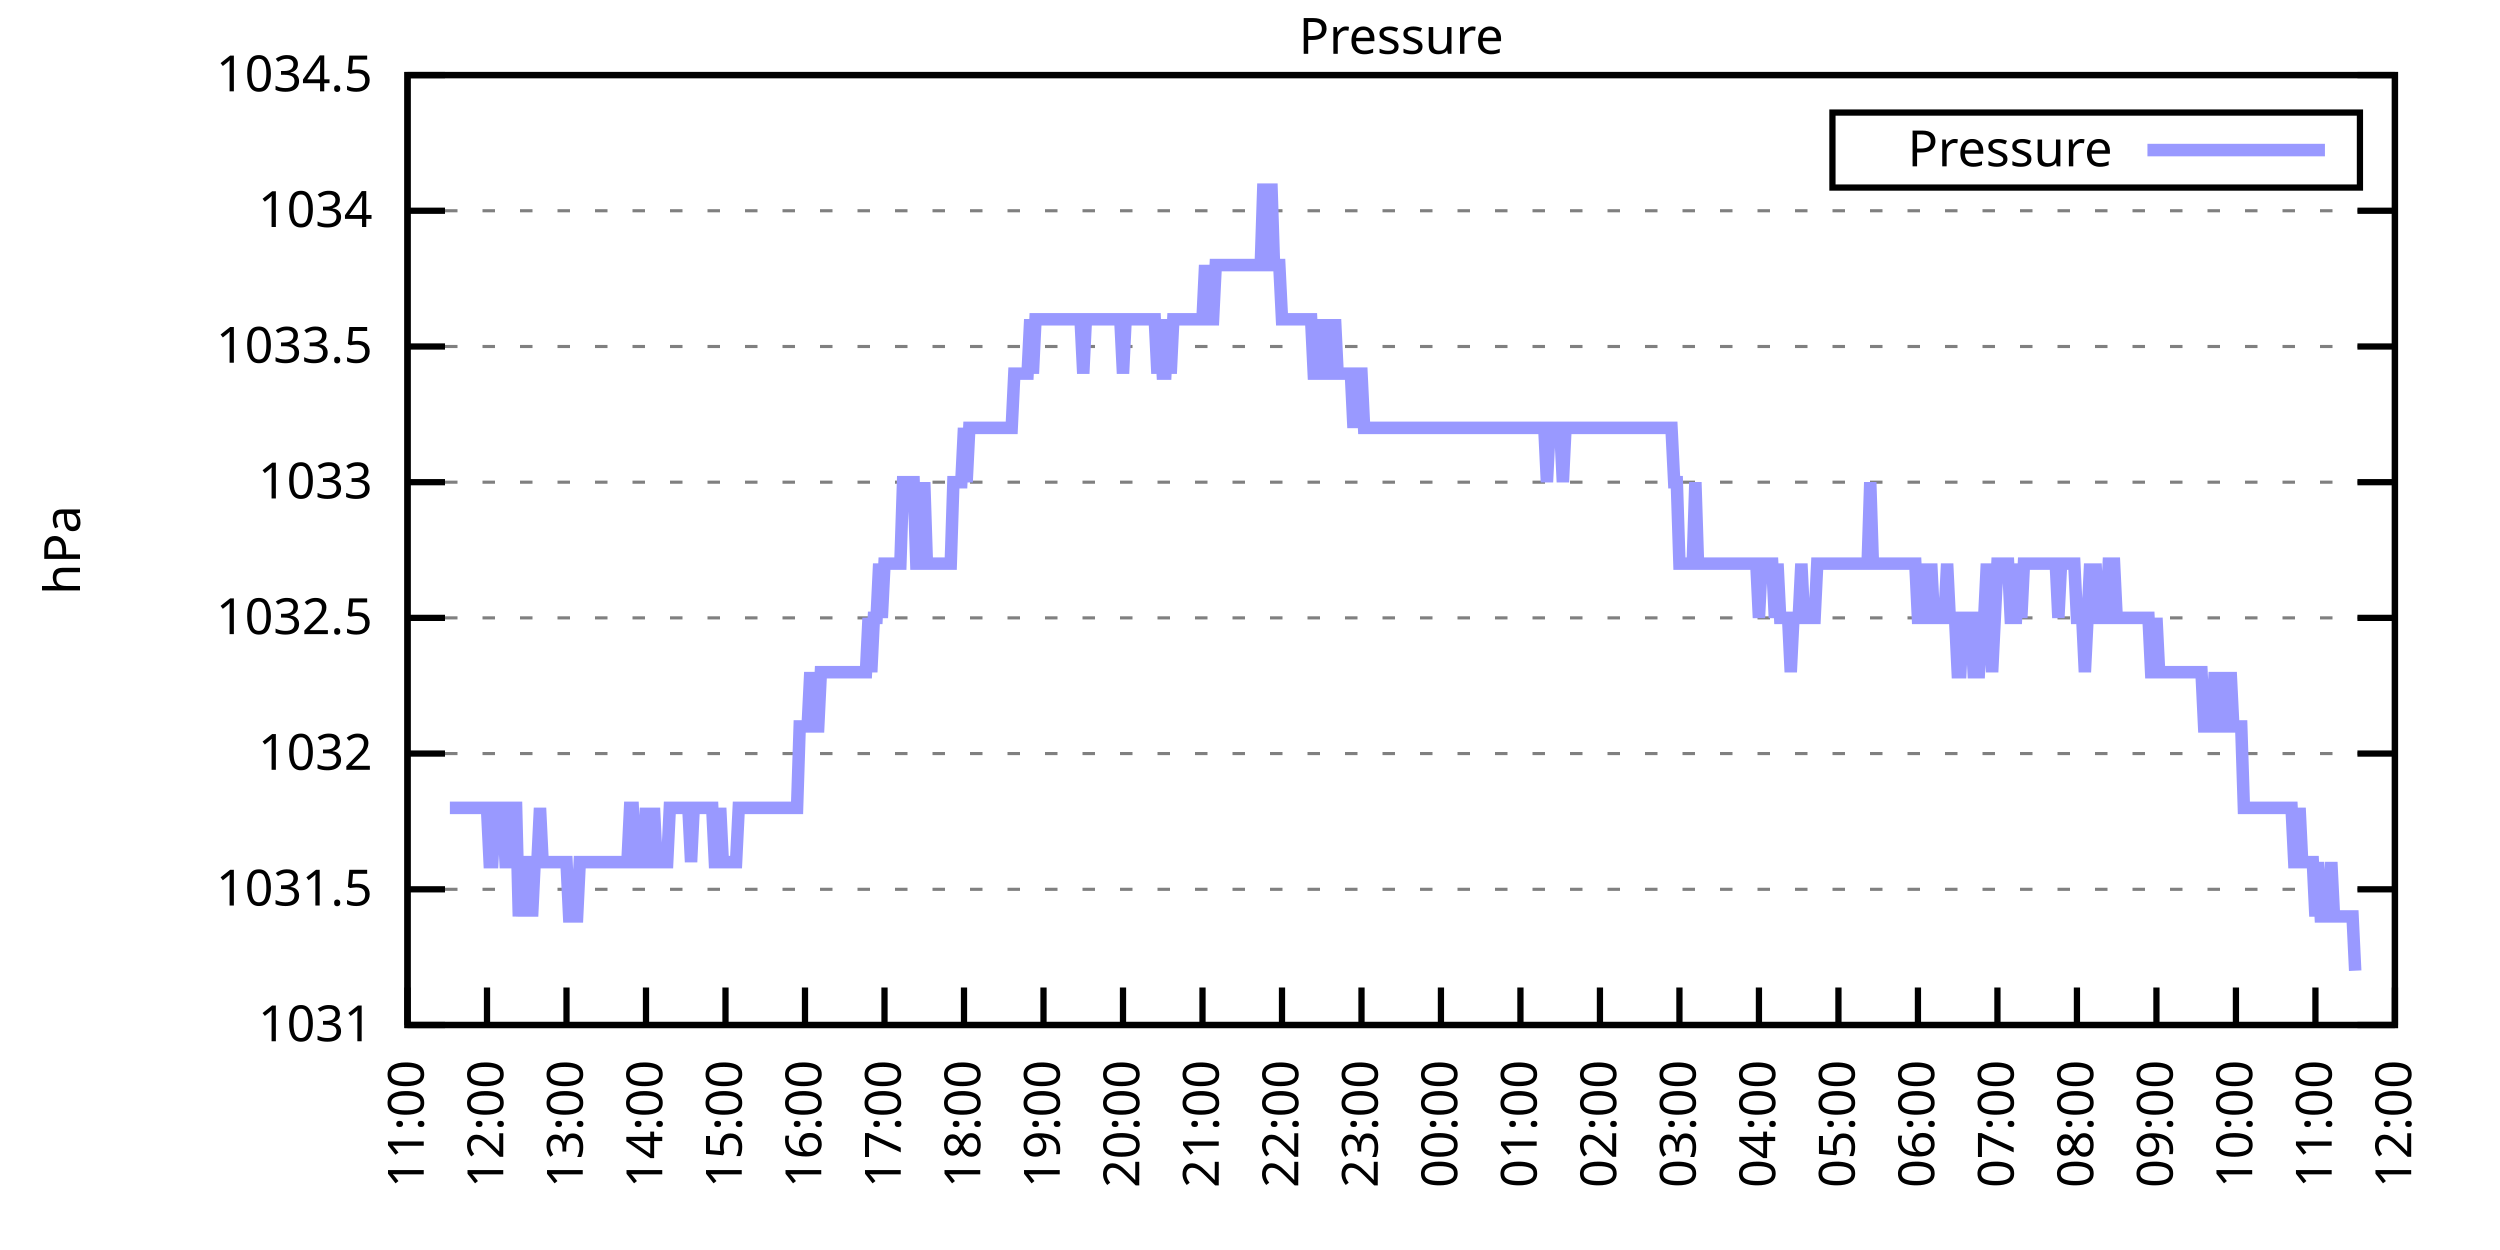
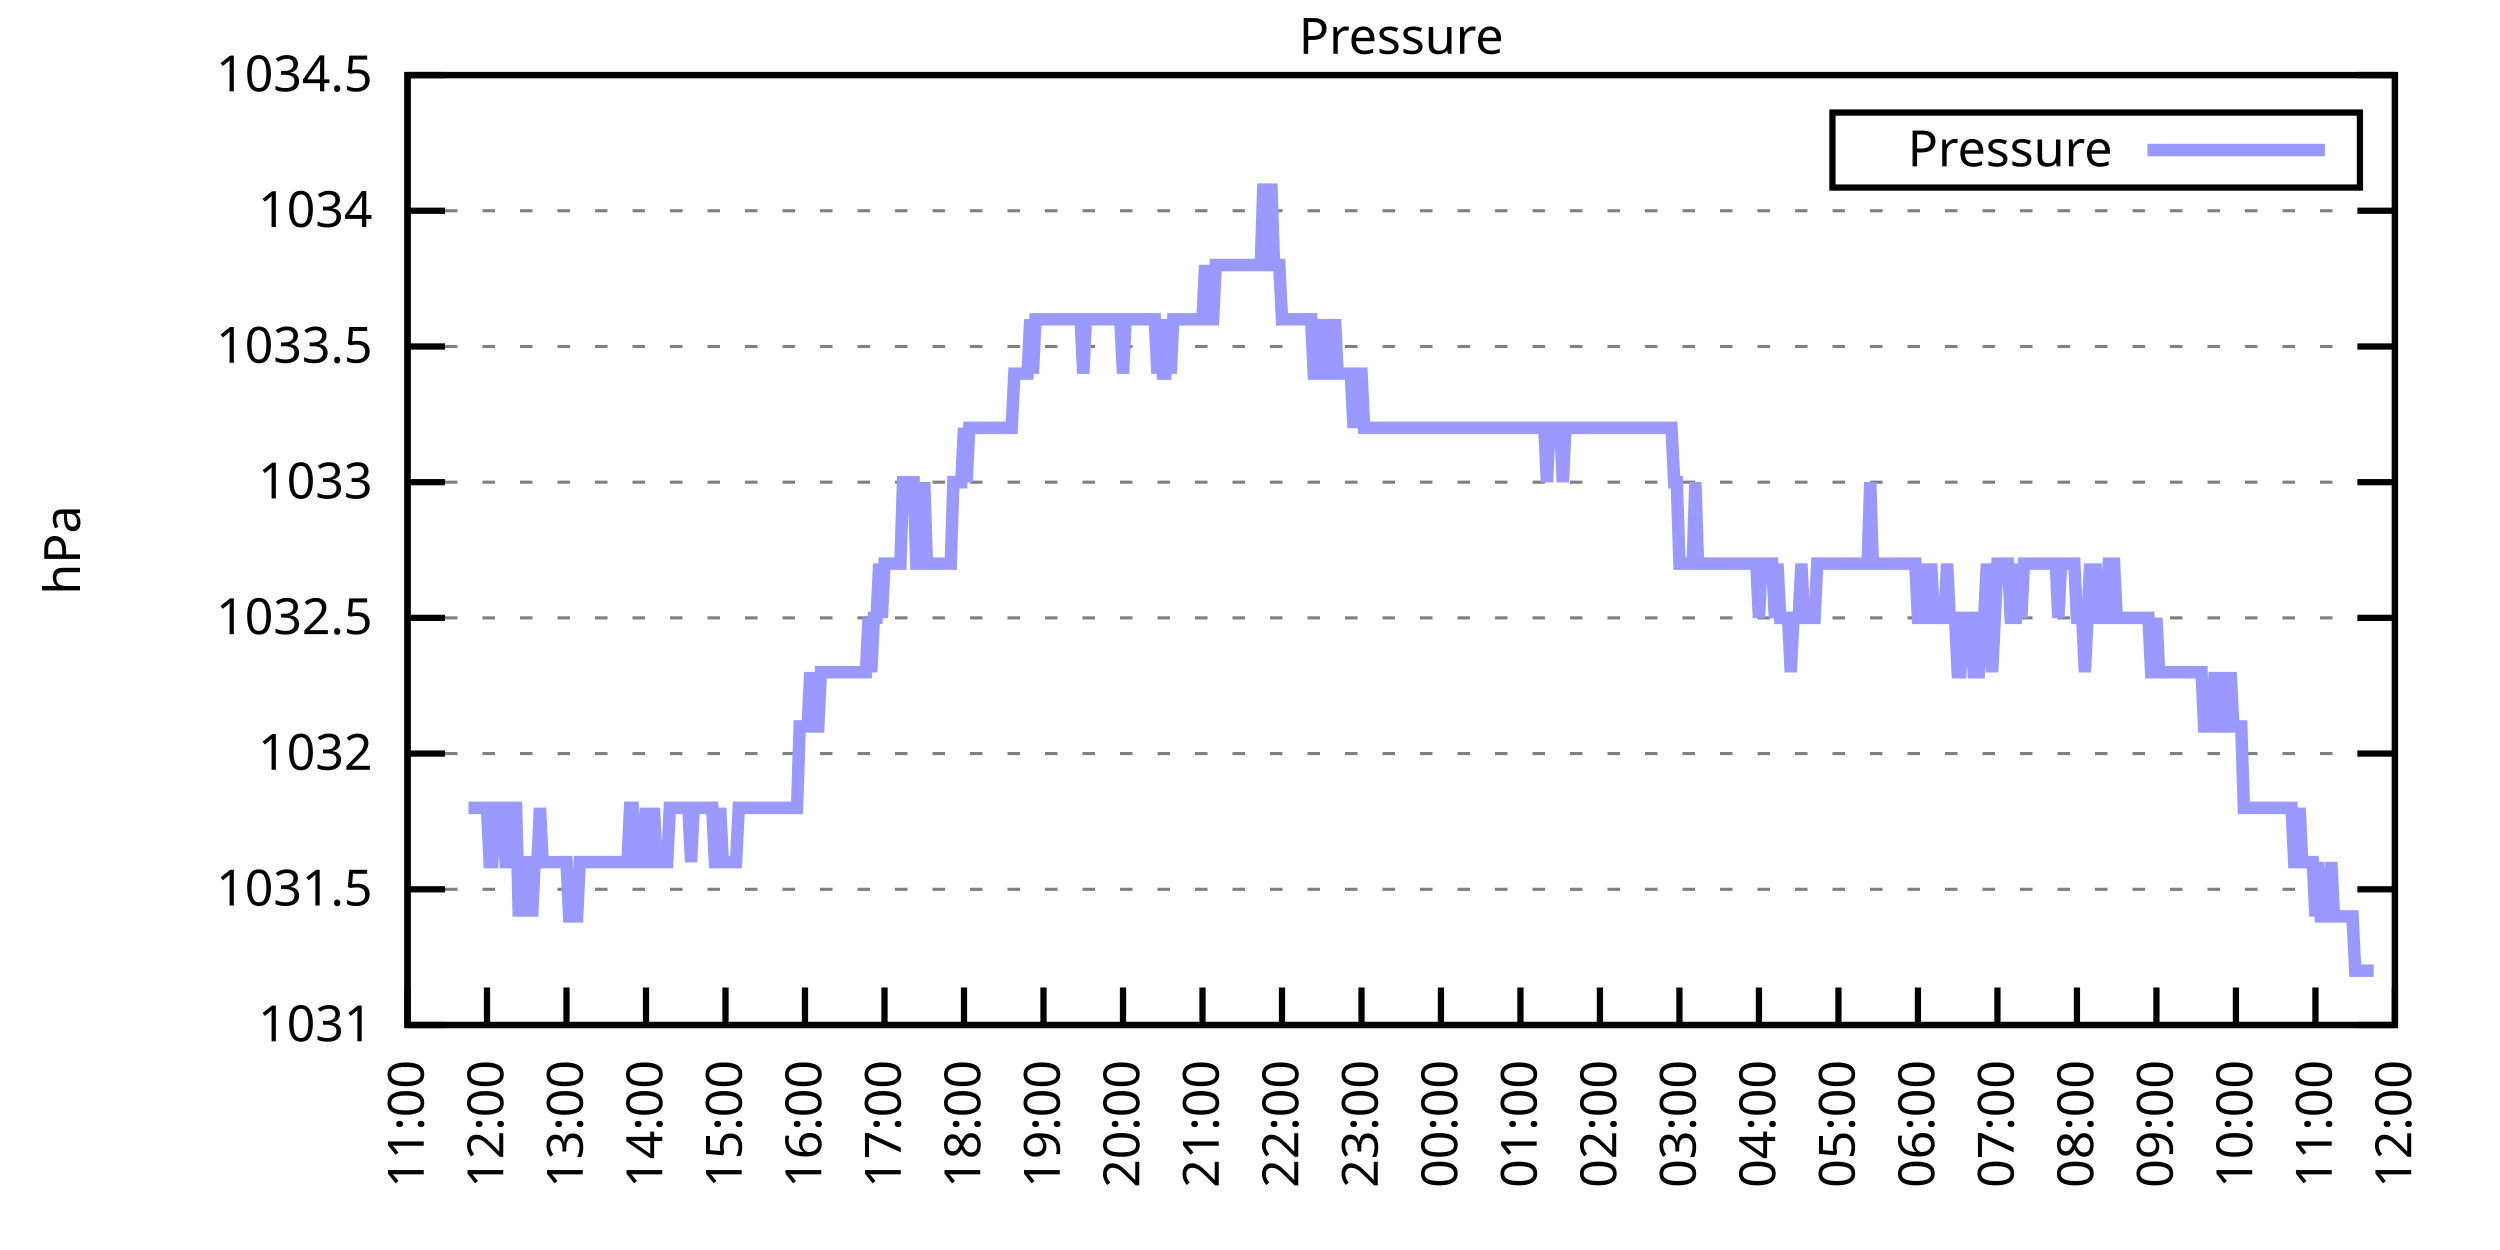
<svg xmlns="http://www.w3.org/2000/svg" xmlns:xlink="http://www.w3.org/1999/xlink" width="400" height="200" viewBox="0 0 400 200">
  <g id="gnuplot_canvas">
    <rect x="0" y="0" width="400" height="200" fill="none" />
    <defs>
      <circle id="gpDot" r="0.5" stroke-width="0.5" stroke="currentColor" />
      <path id="gpPt0" stroke-width="0.333" stroke="currentColor" d="M-1,0 h2 M0,-1 v2" />
      <path id="gpPt1" stroke-width="0.333" stroke="currentColor" d="M-1,-1 L1,1 M1,-1 L-1,1" />
      <path id="gpPt2" stroke-width="0.333" stroke="currentColor" d="M-1,0 L1,0 M0,-1 L0,1 M-1,-1 L1,1 M-1,1 L1,-1" />
      <rect id="gpPt3" stroke-width="0.333" stroke="currentColor" x="-1" y="-1" width="2" height="2" />
      <rect id="gpPt4" stroke-width="0.333" stroke="currentColor" fill="currentColor" x="-1" y="-1" width="2" height="2" />
      <circle id="gpPt5" stroke-width="0.333" stroke="currentColor" cx="0" cy="0" r="1" />
      <use xlink:href="#gpPt5" id="gpPt6" fill="currentColor" stroke="none" />
      <path id="gpPt7" stroke-width="0.333" stroke="currentColor" d="M0,-1.33 L-1.33,0.67 L1.33,0.67 z" />
      <use xlink:href="#gpPt7" id="gpPt8" fill="currentColor" stroke="none" />
      <use xlink:href="#gpPt7" id="gpPt9" stroke="currentColor" transform="rotate(180)" />
      <use xlink:href="#gpPt9" id="gpPt10" fill="currentColor" stroke="none" />
      <use xlink:href="#gpPt3" id="gpPt11" stroke="currentColor" transform="rotate(45)" />
      <use xlink:href="#gpPt11" id="gpPt12" fill="currentColor" stroke="none" />
      <path id="gpPt13" stroke-width="0.333" stroke="currentColor" d="M0,1.330 L1.265,0.411 L0.782,-1.067 L-0.782,-1.076 L-1.265,0.411 z" />
      <use xlink:href="#gpPt13" id="gpPt14" fill="currentColor" stroke="none" />
      <filter id="textbox" filterUnits="objectBoundingBox" x="0" y="0" height="1" width="1">
        <feFlood flood-color="white" flood-opacity="1" result="bgnd" />
        <feComposite in="SourceGraphic" in2="bgnd" operator="atop" />
      </filter>
      <filter id="greybox" filterUnits="objectBoundingBox" x="0" y="0" height="1" width="1">
        <feFlood flood-color="lightgrey" flood-opacity="1" result="grey" />
        <feComposite in="SourceGraphic" in2="grey" operator="atop" />
      </filter>
    </defs>
    <g fill="none" color="white" stroke="currentColor" stroke-width="1.00" stroke-linecap="butt" stroke-linejoin="miter">
</g>
    <g fill="none" color="black" stroke="currentColor" stroke-width="1.00" stroke-linecap="butt" stroke-linejoin="miter">
      <g stroke="none" shape-rendering="crispEdges">
        <polygon fill="rgb(255, 255, 255)" points="65.20,164.00 383.18,164.00 383.18,12.02 65.20,12.02 " />
      </g>
    </g>
    <g fill="none" color="black" stroke="currentColor" stroke-width="1.00" stroke-linecap="butt" stroke-linejoin="miter">
</g>
    <g fill="none" color="black" stroke="black" stroke-width="0.50" stroke-linecap="butt" stroke-linejoin="miter">
</g>
    <g fill="none" color="gray" stroke="currentColor" stroke-width="0.50" stroke-linecap="butt" stroke-linejoin="miter">
      <path stroke="gray" stroke-dasharray="2,4" class="gridline" d="M65.20,164.00 L383.19,164.00  " />
    </g>
    <g fill="none" color="gray" stroke="gray" stroke-width="1.00" stroke-linecap="butt" stroke-linejoin="miter">
</g>
    <g fill="none" color="black" stroke="currentColor" stroke-width="1.00" stroke-linecap="butt" stroke-linejoin="miter">
      <path stroke="black" d="M65.20,164.00 L71.20,164.00 M383.19,164.00 L377.19,164.00  " />
      <g transform="translate(59.60,166.60)" stroke="none" fill="black" font-family="Sans" font-size="8.00" text-anchor="end">
        <text>
          <tspan font-family="Sans"> 1031</tspan>
        </text>
      </g>
    </g>
    <g fill="none" color="black" stroke="currentColor" stroke-width="1.00" stroke-linecap="butt" stroke-linejoin="miter">
</g>
    <g fill="none" color="black" stroke="black" stroke-width="0.50" stroke-linecap="butt" stroke-linejoin="miter">
</g>
    <g fill="none" color="gray" stroke="currentColor" stroke-width="0.50" stroke-linecap="butt" stroke-linejoin="miter">
      <path stroke="gray" stroke-dasharray="2,4" class="gridline" d="M65.20,142.29 L383.19,142.29  " />
    </g>
    <g fill="none" color="gray" stroke="gray" stroke-width="1.00" stroke-linecap="butt" stroke-linejoin="miter">
</g>
    <g fill="none" color="black" stroke="currentColor" stroke-width="1.00" stroke-linecap="butt" stroke-linejoin="miter">
      <path stroke="black" d="M65.20,142.29 L71.20,142.29 M383.19,142.29 L377.19,142.29  " />
      <g transform="translate(59.60,144.89)" stroke="none" fill="black" font-family="Sans" font-size="8.00" text-anchor="end">
        <text>
          <tspan font-family="Sans"> 1031.5</tspan>
        </text>
      </g>
    </g>
    <g fill="none" color="black" stroke="currentColor" stroke-width="1.00" stroke-linecap="butt" stroke-linejoin="miter">
</g>
    <g fill="none" color="black" stroke="black" stroke-width="0.50" stroke-linecap="butt" stroke-linejoin="miter">
</g>
    <g fill="none" color="gray" stroke="currentColor" stroke-width="0.50" stroke-linecap="butt" stroke-linejoin="miter">
      <path stroke="gray" stroke-dasharray="2,4" class="gridline" d="M65.20,120.57 L383.19,120.57  " />
    </g>
    <g fill="none" color="gray" stroke="gray" stroke-width="1.00" stroke-linecap="butt" stroke-linejoin="miter">
</g>
    <g fill="none" color="black" stroke="currentColor" stroke-width="1.00" stroke-linecap="butt" stroke-linejoin="miter">
      <path stroke="black" d="M65.20,120.57 L71.20,120.57 M383.19,120.57 L377.19,120.57  " />
      <g transform="translate(59.60,123.17)" stroke="none" fill="black" font-family="Sans" font-size="8.00" text-anchor="end">
        <text>
          <tspan font-family="Sans"> 1032</tspan>
        </text>
      </g>
    </g>
    <g fill="none" color="black" stroke="currentColor" stroke-width="1.00" stroke-linecap="butt" stroke-linejoin="miter">
</g>
    <g fill="none" color="black" stroke="black" stroke-width="0.50" stroke-linecap="butt" stroke-linejoin="miter">
</g>
    <g fill="none" color="gray" stroke="currentColor" stroke-width="0.50" stroke-linecap="butt" stroke-linejoin="miter">
      <path stroke="gray" stroke-dasharray="2,4" class="gridline" d="M65.20,98.86 L383.19,98.86  " />
    </g>
    <g fill="none" color="gray" stroke="gray" stroke-width="1.00" stroke-linecap="butt" stroke-linejoin="miter">
</g>
    <g fill="none" color="black" stroke="currentColor" stroke-width="1.00" stroke-linecap="butt" stroke-linejoin="miter">
      <path stroke="black" d="M65.20,98.86 L71.20,98.86 M383.19,98.86 L377.19,98.86  " />
      <g transform="translate(59.60,101.46)" stroke="none" fill="black" font-family="Sans" font-size="8.00" text-anchor="end">
        <text>
          <tspan font-family="Sans"> 1032.5</tspan>
        </text>
      </g>
    </g>
    <g fill="none" color="black" stroke="currentColor" stroke-width="1.00" stroke-linecap="butt" stroke-linejoin="miter">
</g>
    <g fill="none" color="black" stroke="black" stroke-width="0.50" stroke-linecap="butt" stroke-linejoin="miter">
</g>
    <g fill="none" color="gray" stroke="currentColor" stroke-width="0.50" stroke-linecap="butt" stroke-linejoin="miter">
      <path stroke="gray" stroke-dasharray="2,4" class="gridline" d="M65.20,77.15 L383.19,77.15  " />
    </g>
    <g fill="none" color="gray" stroke="gray" stroke-width="1.00" stroke-linecap="butt" stroke-linejoin="miter">
</g>
    <g fill="none" color="black" stroke="currentColor" stroke-width="1.00" stroke-linecap="butt" stroke-linejoin="miter">
      <path stroke="black" d="M65.20,77.15 L71.20,77.15 M383.19,77.15 L377.19,77.15  " />
      <g transform="translate(59.60,79.75)" stroke="none" fill="black" font-family="Sans" font-size="8.00" text-anchor="end">
        <text>
          <tspan font-family="Sans"> 1033</tspan>
        </text>
      </g>
    </g>
    <g fill="none" color="black" stroke="currentColor" stroke-width="1.00" stroke-linecap="butt" stroke-linejoin="miter">
</g>
    <g fill="none" color="black" stroke="black" stroke-width="0.50" stroke-linecap="butt" stroke-linejoin="miter">
</g>
    <g fill="none" color="gray" stroke="currentColor" stroke-width="0.50" stroke-linecap="butt" stroke-linejoin="miter">
      <path stroke="gray" stroke-dasharray="2,4" class="gridline" d="M65.20,55.44 L383.19,55.44  " />
    </g>
    <g fill="none" color="gray" stroke="gray" stroke-width="1.00" stroke-linecap="butt" stroke-linejoin="miter">
</g>
    <g fill="none" color="black" stroke="currentColor" stroke-width="1.00" stroke-linecap="butt" stroke-linejoin="miter">
      <path stroke="black" d="M65.20,55.44 L71.20,55.44 M383.19,55.44 L377.19,55.44  " />
      <g transform="translate(59.60,58.04)" stroke="none" fill="black" font-family="Sans" font-size="8.00" text-anchor="end">
        <text>
          <tspan font-family="Sans"> 1033.5</tspan>
        </text>
      </g>
    </g>
    <g fill="none" color="black" stroke="currentColor" stroke-width="1.00" stroke-linecap="butt" stroke-linejoin="miter">
</g>
    <g fill="none" color="black" stroke="black" stroke-width="0.50" stroke-linecap="butt" stroke-linejoin="miter">
</g>
    <g fill="none" color="gray" stroke="currentColor" stroke-width="0.50" stroke-linecap="butt" stroke-linejoin="miter">
      <path stroke="gray" stroke-dasharray="2,4" class="gridline" d="M65.20,33.72 L383.19,33.72  " />
    </g>
    <g fill="none" color="gray" stroke="gray" stroke-width="1.00" stroke-linecap="butt" stroke-linejoin="miter">
</g>
    <g fill="none" color="black" stroke="currentColor" stroke-width="1.00" stroke-linecap="butt" stroke-linejoin="miter">
      <path stroke="black" d="M65.20,33.72 L71.20,33.72 M383.19,33.72 L377.19,33.72  " />
      <g transform="translate(59.60,36.32)" stroke="none" fill="black" font-family="Sans" font-size="8.00" text-anchor="end">
        <text>
          <tspan font-family="Sans"> 1034</tspan>
        </text>
      </g>
    </g>
    <g fill="none" color="black" stroke="currentColor" stroke-width="1.00" stroke-linecap="butt" stroke-linejoin="miter">
</g>
    <g fill="none" color="black" stroke="black" stroke-width="0.50" stroke-linecap="butt" stroke-linejoin="miter">
</g>
    <g fill="none" color="gray" stroke="currentColor" stroke-width="0.50" stroke-linecap="butt" stroke-linejoin="miter">
      <path stroke="gray" stroke-dasharray="2,4" class="gridline" d="M65.20,12.01 L383.19,12.01  " />
    </g>
    <g fill="none" color="gray" stroke="gray" stroke-width="1.00" stroke-linecap="butt" stroke-linejoin="miter">
</g>
    <g fill="none" color="black" stroke="currentColor" stroke-width="1.00" stroke-linecap="butt" stroke-linejoin="miter">
      <path stroke="black" d="M65.20,12.01 L71.20,12.01 M383.19,12.01 L377.19,12.01  " />
      <g transform="translate(59.60,14.61)" stroke="none" fill="black" font-family="Sans" font-size="8.00" text-anchor="end">
        <text>
          <tspan font-family="Sans"> 1034.5</tspan>
        </text>
      </g>
    </g>
    <g fill="none" color="black" stroke="currentColor" stroke-width="1.00" stroke-linecap="butt" stroke-linejoin="miter">
      <path stroke="black" d="M65.20,164.00 L65.20,158.00  " />
      <g transform="translate(67.80,169.60) rotate(270.00)" stroke="none" fill="black" font-family="Sans" font-size="8.00" text-anchor="end">
        <text>
          <tspan font-family="Sans">11:00</tspan>
        </text>
      </g>
    </g>
    <g fill="none" color="black" stroke="currentColor" stroke-width="1.00" stroke-linecap="butt" stroke-linejoin="miter">
      <path stroke="black" d="M77.92,164.00 L77.92,158.00  " />
      <g transform="translate(80.52,169.60) rotate(270.00)" stroke="none" fill="black" font-family="Sans" font-size="8.00" text-anchor="end">
        <text>
          <tspan font-family="Sans">12:00</tspan>
        </text>
      </g>
    </g>
    <g fill="none" color="black" stroke="currentColor" stroke-width="1.00" stroke-linecap="butt" stroke-linejoin="miter">
      <path stroke="black" d="M90.64,164.00 L90.64,158.00  " />
      <g transform="translate(93.24,169.60) rotate(270.00)" stroke="none" fill="black" font-family="Sans" font-size="8.00" text-anchor="end">
        <text>
          <tspan font-family="Sans">13:00</tspan>
        </text>
      </g>
    </g>
    <g fill="none" color="black" stroke="currentColor" stroke-width="1.00" stroke-linecap="butt" stroke-linejoin="miter">
      <path stroke="black" d="M103.36,164.00 L103.36,158.00  " />
      <g transform="translate(105.96,169.60) rotate(270.00)" stroke="none" fill="black" font-family="Sans" font-size="8.00" text-anchor="end">
        <text>
          <tspan font-family="Sans">14:00</tspan>
        </text>
      </g>
    </g>
    <g fill="none" color="black" stroke="currentColor" stroke-width="1.00" stroke-linecap="butt" stroke-linejoin="miter">
      <path stroke="black" d="M116.08,164.00 L116.08,158.00  " />
      <g transform="translate(118.68,169.60) rotate(270.00)" stroke="none" fill="black" font-family="Sans" font-size="8.00" text-anchor="end">
        <text>
          <tspan font-family="Sans">15:00</tspan>
        </text>
      </g>
    </g>
    <g fill="none" color="black" stroke="currentColor" stroke-width="1.00" stroke-linecap="butt" stroke-linejoin="miter">
      <path stroke="black" d="M128.80,164.00 L128.80,158.00  " />
      <g transform="translate(131.40,169.60) rotate(270.00)" stroke="none" fill="black" font-family="Sans" font-size="8.00" text-anchor="end">
        <text>
          <tspan font-family="Sans">16:00</tspan>
        </text>
      </g>
    </g>
    <g fill="none" color="black" stroke="currentColor" stroke-width="1.00" stroke-linecap="butt" stroke-linejoin="miter">
      <path stroke="black" d="M141.52,164.00 L141.52,158.00  " />
      <g transform="translate(144.12,169.60) rotate(270.00)" stroke="none" fill="black" font-family="Sans" font-size="8.00" text-anchor="end">
        <text>
          <tspan font-family="Sans">17:00</tspan>
        </text>
      </g>
    </g>
    <g fill="none" color="black" stroke="currentColor" stroke-width="1.00" stroke-linecap="butt" stroke-linejoin="miter">
      <path stroke="black" d="M154.24,164.00 L154.24,158.00  " />
      <g transform="translate(156.84,169.60) rotate(270.00)" stroke="none" fill="black" font-family="Sans" font-size="8.00" text-anchor="end">
        <text>
          <tspan font-family="Sans">18:00</tspan>
        </text>
      </g>
    </g>
    <g fill="none" color="black" stroke="currentColor" stroke-width="1.00" stroke-linecap="butt" stroke-linejoin="miter">
      <path stroke="black" d="M166.96,164.00 L166.96,158.00  " />
      <g transform="translate(169.56,169.60) rotate(270.00)" stroke="none" fill="black" font-family="Sans" font-size="8.00" text-anchor="end">
        <text>
          <tspan font-family="Sans">19:00</tspan>
        </text>
      </g>
    </g>
    <g fill="none" color="black" stroke="currentColor" stroke-width="1.00" stroke-linecap="butt" stroke-linejoin="miter">
      <path stroke="black" d="M179.68,164.00 L179.68,158.00  " />
      <g transform="translate(182.28,169.60) rotate(270.00)" stroke="none" fill="black" font-family="Sans" font-size="8.00" text-anchor="end">
        <text>
          <tspan font-family="Sans">20:00</tspan>
        </text>
      </g>
    </g>
    <g fill="none" color="black" stroke="currentColor" stroke-width="1.00" stroke-linecap="butt" stroke-linejoin="miter">
      <path stroke="black" d="M192.40,164.00 L192.40,158.00  " />
      <g transform="translate(195.00,169.60) rotate(270.00)" stroke="none" fill="black" font-family="Sans" font-size="8.00" text-anchor="end">
        <text>
          <tspan font-family="Sans">21:00</tspan>
        </text>
      </g>
    </g>
    <g fill="none" color="black" stroke="currentColor" stroke-width="1.00" stroke-linecap="butt" stroke-linejoin="miter">
      <path stroke="black" d="M205.12,164.00 L205.12,158.00  " />
      <g transform="translate(207.72,169.60) rotate(270.00)" stroke="none" fill="black" font-family="Sans" font-size="8.00" text-anchor="end">
        <text>
          <tspan font-family="Sans">22:00</tspan>
        </text>
      </g>
    </g>
    <g fill="none" color="black" stroke="currentColor" stroke-width="1.00" stroke-linecap="butt" stroke-linejoin="miter">
      <path stroke="black" d="M217.84,164.00 L217.84,158.00  " />
      <g transform="translate(220.44,169.60) rotate(270.00)" stroke="none" fill="black" font-family="Sans" font-size="8.00" text-anchor="end">
        <text>
          <tspan font-family="Sans">23:00</tspan>
        </text>
      </g>
    </g>
    <g fill="none" color="black" stroke="currentColor" stroke-width="1.00" stroke-linecap="butt" stroke-linejoin="miter">
      <path stroke="black" d="M230.55,164.00 L230.55,158.00  " />
      <g transform="translate(233.15,169.60) rotate(270.00)" stroke="none" fill="black" font-family="Sans" font-size="8.00" text-anchor="end">
        <text>
          <tspan font-family="Sans">00:00</tspan>
        </text>
      </g>
    </g>
    <g fill="none" color="black" stroke="currentColor" stroke-width="1.00" stroke-linecap="butt" stroke-linejoin="miter">
      <path stroke="black" d="M243.27,164.00 L243.27,158.00  " />
      <g transform="translate(245.87,169.60) rotate(270.00)" stroke="none" fill="black" font-family="Sans" font-size="8.00" text-anchor="end">
        <text>
          <tspan font-family="Sans">01:00</tspan>
        </text>
      </g>
    </g>
    <g fill="none" color="black" stroke="currentColor" stroke-width="1.00" stroke-linecap="butt" stroke-linejoin="miter">
      <path stroke="black" d="M255.99,164.00 L255.99,158.00  " />
      <g transform="translate(258.59,169.60) rotate(270.00)" stroke="none" fill="black" font-family="Sans" font-size="8.00" text-anchor="end">
        <text>
          <tspan font-family="Sans">02:00</tspan>
        </text>
      </g>
    </g>
    <g fill="none" color="black" stroke="currentColor" stroke-width="1.00" stroke-linecap="butt" stroke-linejoin="miter">
      <path stroke="black" d="M268.71,164.00 L268.71,158.00  " />
      <g transform="translate(271.31,169.60) rotate(270.00)" stroke="none" fill="black" font-family="Sans" font-size="8.00" text-anchor="end">
        <text>
          <tspan font-family="Sans">03:00</tspan>
        </text>
      </g>
    </g>
    <g fill="none" color="black" stroke="currentColor" stroke-width="1.00" stroke-linecap="butt" stroke-linejoin="miter">
      <path stroke="black" d="M281.43,164.00 L281.43,158.00  " />
      <g transform="translate(284.03,169.60) rotate(270.00)" stroke="none" fill="black" font-family="Sans" font-size="8.00" text-anchor="end">
        <text>
          <tspan font-family="Sans">04:00</tspan>
        </text>
      </g>
    </g>
    <g fill="none" color="black" stroke="currentColor" stroke-width="1.00" stroke-linecap="butt" stroke-linejoin="miter">
      <path stroke="black" d="M294.15,164.00 L294.15,158.00  " />
      <g transform="translate(296.75,169.60) rotate(270.00)" stroke="none" fill="black" font-family="Sans" font-size="8.00" text-anchor="end">
        <text>
          <tspan font-family="Sans">05:00</tspan>
        </text>
      </g>
    </g>
    <g fill="none" color="black" stroke="currentColor" stroke-width="1.00" stroke-linecap="butt" stroke-linejoin="miter">
      <path stroke="black" d="M306.87,164.00 L306.87,158.00  " />
      <g transform="translate(309.47,169.60) rotate(270.00)" stroke="none" fill="black" font-family="Sans" font-size="8.00" text-anchor="end">
        <text>
          <tspan font-family="Sans">06:00</tspan>
        </text>
      </g>
    </g>
    <g fill="none" color="black" stroke="currentColor" stroke-width="1.00" stroke-linecap="butt" stroke-linejoin="miter">
      <path stroke="black" d="M319.59,164.00 L319.59,158.00  " />
      <g transform="translate(322.19,169.60) rotate(270.00)" stroke="none" fill="black" font-family="Sans" font-size="8.00" text-anchor="end">
        <text>
          <tspan font-family="Sans">07:00</tspan>
        </text>
      </g>
    </g>
    <g fill="none" color="black" stroke="currentColor" stroke-width="1.00" stroke-linecap="butt" stroke-linejoin="miter">
      <path stroke="black" d="M332.31,164.00 L332.31,158.00  " />
      <g transform="translate(334.91,169.60) rotate(270.00)" stroke="none" fill="black" font-family="Sans" font-size="8.00" text-anchor="end">
        <text>
          <tspan font-family="Sans">08:00</tspan>
        </text>
      </g>
    </g>
    <g fill="none" color="black" stroke="currentColor" stroke-width="1.00" stroke-linecap="butt" stroke-linejoin="miter">
      <path stroke="black" d="M345.03,164.00 L345.03,158.00  " />
      <g transform="translate(347.63,169.60) rotate(270.00)" stroke="none" fill="black" font-family="Sans" font-size="8.00" text-anchor="end">
        <text>
          <tspan font-family="Sans">09:00</tspan>
        </text>
      </g>
    </g>
    <g fill="none" color="black" stroke="currentColor" stroke-width="1.00" stroke-linecap="butt" stroke-linejoin="miter">
      <path stroke="black" d="M357.75,164.00 L357.75,158.00  " />
      <g transform="translate(360.35,169.60) rotate(270.00)" stroke="none" fill="black" font-family="Sans" font-size="8.00" text-anchor="end">
        <text>
          <tspan font-family="Sans">10:00</tspan>
        </text>
      </g>
    </g>
    <g fill="none" color="black" stroke="currentColor" stroke-width="1.00" stroke-linecap="butt" stroke-linejoin="miter">
      <path stroke="black" d="M370.47,164.00 L370.47,158.00  " />
      <g transform="translate(373.07,169.60) rotate(270.00)" stroke="none" fill="black" font-family="Sans" font-size="8.00" text-anchor="end">
        <text>
          <tspan font-family="Sans">11:00</tspan>
        </text>
      </g>
    </g>
    <g fill="none" color="black" stroke="currentColor" stroke-width="1.00" stroke-linecap="butt" stroke-linejoin="miter">
      <path stroke="black" d="M383.19,164.00 L383.19,158.00  " />
      <g transform="translate(385.79,169.60) rotate(270.00)" stroke="none" fill="black" font-family="Sans" font-size="8.00" text-anchor="end">
        <text>
          <tspan font-family="Sans">12:00</tspan>
        </text>
      </g>
    </g>
    <g fill="none" color="black" stroke="currentColor" stroke-width="1.00" stroke-linecap="butt" stroke-linejoin="miter">
</g>
    <g fill="none" color="black" stroke="currentColor" stroke-width="1.00" stroke-linecap="butt" stroke-linejoin="miter">
      <path stroke="black" d="M65.20,12.01 L65.20,164.00 L383.19,164.00 L383.19,12.01 L65.20,12.01 Z  " />
    </g>
    <g fill="none" color="black" stroke="currentColor" stroke-width="1.00" stroke-linecap="butt" stroke-linejoin="miter">
</g>
    <g fill="none" color="black" stroke="currentColor" stroke-width="1.00" stroke-linecap="butt" stroke-linejoin="miter">
      <path stroke="black" d="M293.19,30.01 L293.19,18.01 L377.59,18.01 L377.59,30.01 L293.19,30.01 Z  " />
    </g>
    <g id="Pressure_plot_1">
      <g fill="none" color="white" stroke="black" stroke-width="2.00" stroke-linecap="butt" stroke-linejoin="miter">
</g>
      <g fill="none" color="black" stroke="currentColor" stroke-width="2.00" stroke-linecap="butt" stroke-linejoin="miter">
        <g transform="translate(337.99,26.61)" stroke="none" fill="black" font-family="Sans" font-size="8.00" text-anchor="end">
          <text>
            <tspan font-family="Sans">Pressure</tspan>
          </text>
        </g>
      </g>
      <g fill="none" color="black" stroke="currentColor" stroke-width="2.00" stroke-linecap="butt" stroke-linejoin="miter">
-         <path stroke="rgb(153, 153, 255)" d="M343.59,24.01 L371.99,24.01 M71.98,129.26 L72.41,129.26 L72.83,129.26 L73.26,129.26 L73.68,129.26 L74.10,129.26   L74.53,129.26 L74.95,129.26 L75.38,129.26 L75.80,129.26 L76.22,129.26 L76.65,129.26 L77.07,129.26 L77.50,129.26   L77.92,129.26 L78.34,137.94 L78.77,137.94 L79.19,129.26 L79.62,129.26 L80.04,129.26 L80.46,129.26 L80.89,137.94   L81.31,137.94 L81.74,137.94 L82.16,129.26 L82.58,129.26 L83.01,146.63 L83.43,137.94 L83.86,146.63 L84.28,137.94   L84.70,137.94 L85.13,146.63 L85.55,137.94 L85.98,137.94 L86.40,129.26 L86.82,137.94 L87.25,137.94 L87.67,137.94   L88.10,137.94 L88.52,137.94 L88.94,137.94 L89.37,137.94 L89.79,137.94 L90.22,137.94 L90.64,137.94 L91.06,146.63   L91.49,146.63 L91.91,146.63 L92.34,146.63 L92.76,137.94 L93.18,137.94 L93.61,137.94 L94.03,137.94 L94.46,137.94   L94.88,137.94 L95.30,137.94 L95.73,137.94 L96.15,137.94 L96.58,137.94 L97.00,137.94 L97.42,137.94 L97.85,137.94   L98.27,137.94 L98.69,137.94 L99.12,137.94 L99.54,137.94 L99.97,137.94 L100.39,137.94 L100.81,129.26 L101.24,129.26   L101.66,137.94 L102.09,137.94 L102.51,137.94 L102.93,137.94 L103.36,129.26 L103.78,137.94 L104.21,137.94 L104.63,129.26   L105.05,137.94 L105.48,137.94 L105.90,137.94 L106.33,137.94 L106.75,137.94 L107.17,129.26 L107.60,129.26 L108.02,129.26   L108.45,129.26 L108.87,129.26 L109.29,129.26 L109.72,129.26 L110.14,129.26 L110.57,137.94 L110.99,129.26 L111.41,129.26   L111.84,129.26 L112.26,129.26 L112.69,129.26 L113.11,129.26 L113.53,129.26 L113.96,129.26 L114.38,137.94 L114.81,137.94   L115.23,129.26 L115.65,137.94 L116.08,137.94 L116.50,137.94 L116.93,137.94 L117.35,137.94 L117.77,137.94 L118.20,129.26   L118.62,129.26 L119.05,129.26 L119.47,129.26 L119.89,129.26 L120.32,129.26 L120.74,129.26 L121.17,129.26 L121.59,129.26   L122.01,129.26 L122.44,129.26 L122.86,129.26 L123.29,129.26 L123.71,129.26 L124.13,129.26 L124.56,129.26 L124.98,129.26   L125.41,129.26 L125.83,129.26 L126.25,129.26 L126.68,129.26 L127.10,129.26 L127.53,129.26 L127.95,116.23 L128.37,116.23   L128.80,116.23 L129.22,116.23 L129.65,107.55 L130.07,116.23 L130.49,116.23 L130.92,116.23 L131.34,107.55 L131.77,107.55   L132.19,107.55 L132.61,107.55 L133.04,107.55 L133.46,107.55 L133.89,107.55 L134.31,107.55 L134.73,107.55 L135.16,107.55   L135.58,107.55 L136.01,107.55 L136.43,107.55 L136.85,107.55 L137.28,107.55 L137.70,107.55 L138.13,107.55 L138.55,107.55   L138.97,98.86 L139.40,107.55 L139.82,98.86 L140.25,98.86 L140.67,90.18 L141.09,98.86 L141.52,90.18 L141.94,90.18   L142.37,90.18 L142.79,90.18 L143.21,90.18 L143.64,90.18 L144.06,90.18 L144.49,77.15 L144.91,77.15 L145.33,77.15   L145.76,77.15 L146.18,77.15 L146.61,90.18 L147.03,90.18 L147.45,90.18 L147.88,77.15 L148.30,90.18 L148.73,90.18   L149.15,90.18 L149.57,90.18 L150.00,90.18 L150.42,90.18 L150.85,90.18 L151.27,90.18 L151.69,90.18 L152.12,90.18   L152.54,77.15 L152.97,77.15 L153.39,77.15 L153.81,77.15 L154.24,68.46 L154.66,77.15 L155.09,68.46 L155.51,68.46   L155.93,68.46 L156.36,68.46 L156.78,68.46 L157.21,68.46 L157.63,68.46 L158.05,68.46 L158.48,68.46 L158.90,68.46   L159.33,68.46 L159.75,68.46 L160.17,68.46 L160.60,68.46 L161.02,68.46 L161.44,68.46 L161.87,68.46 L162.29,59.78   L162.72,59.78 L163.14,59.78 L163.56,59.78 L163.99,59.78 L164.41,59.78 L164.84,51.09 L165.26,59.78 L165.68,51.09   L166.11,51.09 L166.53,51.09 L166.96,51.09 L167.38,51.09 L167.80,51.09 L168.23,51.09 L168.65,51.09 L169.08,51.09   L169.50,51.09 L169.92,51.09 L170.35,51.09 L170.77,51.09 L171.20,51.09 L171.62,51.09 L172.04,51.09 L172.47,51.09   L172.89,51.09 L173.32,59.78 L173.74,51.09 L174.59,51.09 L175.01,51.09 L175.44,51.09 L175.86,51.09 L176.28,51.09   L176.71,51.09 L177.13,51.09 L177.56,51.09 L177.98,51.09 L178.40,51.09 L178.83,51.09 L179.25,51.09 L179.68,59.78   L180.10,51.09 L180.52,51.09 L180.95,51.09 L181.37,51.09 L181.80,51.09 L182.22,51.09 L182.64,51.09 L183.07,51.09   L183.49,51.09 L183.92,51.09 L184.34,51.09 L184.76,51.09 L185.19,59.78 L185.61,51.09 L186.04,59.78 L186.46,59.78   L186.88,51.09 L187.31,59.78 L187.73,51.09 L188.16,51.09 L188.58,51.09 L189.00,51.09 L189.43,51.09 L189.85,51.09   L190.28,51.09 L190.70,51.09 L191.12,51.09 L191.55,51.09 L191.97,51.09 L192.40,51.09 L192.82,42.41 L193.24,51.09   L193.67,51.09 L194.09,51.09 L194.52,42.41 L194.94,42.41 L195.36,42.41 L195.79,42.41 L196.21,42.41 L196.64,42.41   L197.06,42.41 L197.48,42.41 L197.91,42.41 L198.33,42.41 L198.76,42.41 L199.18,42.41 L199.60,42.41 L200.03,42.41   L200.45,42.41 L200.88,42.41 L201.30,42.41 L201.72,42.41 L202.15,29.38 L202.57,42.41 L203.00,42.41 L203.42,29.38   L203.84,42.41 L204.27,42.41 L204.69,42.41 L205.12,51.09 L205.54,51.09 L205.96,51.09 L206.39,51.09 L206.81,51.09   L207.24,51.09 L207.66,51.09 L208.08,51.09 L208.51,51.09 L208.93,51.09 L209.36,51.09 L209.78,51.09 L210.20,59.78   L210.63,59.78 L211.05,51.09 L211.48,59.78 L211.90,59.78 L212.32,59.78 L212.75,51.09 L213.17,59.78 L213.60,51.09   L214.02,59.78 L214.44,59.78 L214.87,59.78 L215.29,59.78 L215.72,59.78 L216.14,59.78 L216.56,68.46 L216.99,59.78   L217.41,59.78 L217.84,59.78 L218.26,68.46 L218.68,68.46 L219.11,68.46 L219.53,68.46 L219.96,68.46 L220.38,68.46   L220.80,68.46 L221.23,68.46 L221.65,68.46 L222.08,68.46 L222.50,68.46 L222.92,68.46 L223.35,68.46 L223.77,68.46   L224.20,68.46 L224.62,68.46 L225.04,68.46 L225.47,68.46 L225.89,68.46 L226.31,68.46 L226.74,68.46 L227.16,68.46   L227.59,68.46 L228.01,68.46 L228.43,68.46 L228.86,68.46 L229.28,68.46 L229.71,68.46 L230.13,68.46 L230.55,68.46   L230.98,68.46 L231.40,68.46 L231.83,68.46 L232.25,68.46 L232.67,68.46 L233.10,68.46 L233.52,68.46 L233.95,68.46   L234.37,68.46 L234.79,68.46 L235.22,68.46 L235.64,68.46 L236.07,68.46 L236.49,68.46 L236.91,68.46 L237.34,68.46   L237.76,68.46 L238.19,68.46 L238.61,68.46 L239.03,68.46 L239.46,68.46 L239.88,68.46 L240.31,68.46 L240.73,68.46   L241.15,68.46 L241.58,68.46 L242.00,68.46 L242.43,68.46 L242.85,68.46 L243.27,68.46 L243.70,68.46 L244.12,68.46   L244.55,68.46 L244.97,68.46 L245.39,68.46 L245.82,68.46 L246.24,68.46 L246.67,68.46 L247.09,68.46 L247.51,77.15   L247.94,68.46 L248.36,68.46 L248.79,68.46 L249.21,68.46 L249.63,68.46 L250.06,77.15 L250.48,68.46 L250.91,68.46   L251.33,68.46 L251.75,68.46 L252.18,68.46 L252.60,68.46 L253.03,68.46 L253.45,68.46 L253.87,68.46 L254.30,68.46   L254.72,68.46 L255.15,68.46 L255.57,68.46 L255.99,68.46 L256.42,68.46 L256.84,68.46 L257.27,68.46 L257.69,68.46   L258.11,68.46 L258.54,68.46 L258.96,68.46 L259.39,68.46 L259.81,68.46 L260.23,68.46 L260.66,68.46 L261.08,68.46   L261.51,68.46 L261.93,68.46 L262.35,68.46 L262.78,68.46 L263.20,68.46 L263.63,68.46 L264.05,68.46 L264.47,68.46   L264.90,68.46 L265.32,68.46 L265.75,68.46 L266.17,68.46 L266.59,68.46 L267.02,68.46 L267.44,68.46 L267.87,77.15   L268.29,77.15 L268.71,90.18 L269.14,90.18 L269.56,90.18 L269.99,90.18 L270.41,90.18 L270.83,90.18 L271.26,77.15   L271.68,90.18 L272.11,90.18 L272.53,90.18 L272.95,90.18 L273.38,90.18 L273.80,90.18 L274.23,90.18 L274.65,90.18   L275.07,90.18 L275.50,90.18 L275.92,90.18 L276.35,90.18 L276.77,90.18 L277.19,90.18 L277.62,90.18 L278.04,90.18   L278.47,90.18 L278.89,90.18 L279.31,90.18 L279.74,90.18 L280.16,90.18 L280.59,90.18 L281.01,90.18 L281.43,98.86   L281.86,90.18 L282.28,90.18 L282.71,90.18 L283.13,90.18 L283.55,90.18 L283.98,98.86 L284.40,90.18 L284.83,98.86   L285.25,98.86 L285.67,98.86 L286.10,98.86 L286.52,107.55 L286.95,98.86 L287.37,98.86 L287.79,98.86 L288.22,90.18   L288.64,98.86 L289.06,98.86 L289.49,98.86 L289.91,98.86 L290.34,98.86 L290.76,90.18 L291.18,90.18 L291.61,90.18   L292.03,90.18 L292.46,90.18 L292.88,90.18 L293.30,90.18 L293.73,90.18 L294.15,90.18 L294.58,90.18 L295.00,90.18   L295.42,90.18 L295.85,90.18 L296.27,90.18 L296.70,90.18 L297.12,90.18 L297.54,90.18 L297.97,90.18 L298.39,90.18   L298.82,90.18 L299.24,77.15 L299.66,90.18 L300.09,90.18 L300.51,90.18 L300.94,90.18 L301.36,90.18 L301.78,90.18   L302.21,90.18 L302.63,90.18 L303.06,90.18 L303.48,90.18 L303.90,90.18 L304.33,90.18 L304.75,90.18 L305.18,90.18   L305.60,90.18 L306.02,90.18 L306.45,90.18 L306.87,98.86 L307.30,98.86 L307.72,90.18 L308.14,98.86 L308.57,98.86   L308.99,90.18 L309.42,98.86 L309.84,98.86 L310.26,98.86 L310.69,98.86 L311.11,98.86 L311.54,90.18 L311.96,98.86   L312.38,98.86 L312.81,98.86 L313.23,107.55 L313.66,107.55 L314.08,98.86 L314.50,98.86 L314.93,98.86 L315.35,98.86   L315.78,107.55 L316.20,107.55 L316.62,107.55 L317.05,98.86 L317.47,98.86 L317.90,90.18 L318.32,98.86 L318.74,107.55   L319.17,98.86 L319.59,90.18 L320.02,90.18 L320.44,90.18 L320.86,90.18 L321.29,90.18 L321.71,98.86 L322.14,98.86   L322.56,98.86 L322.98,90.18 L323.41,98.86 L323.83,90.18 L324.26,90.18 L324.68,90.18 L325.10,90.18 L325.53,90.18   L325.95,90.18 L326.38,90.18 L326.80,90.18 L327.22,90.18 L327.65,90.18 L328.07,90.18 L328.50,90.18 L328.92,90.18   L329.34,98.86 L329.77,90.18 L330.19,90.18 L330.62,90.18 L331.04,90.18 L331.46,90.18 L331.89,90.18 L332.31,98.86   L332.74,98.86 L333.16,98.86 L333.58,107.55 L334.01,98.86 L334.43,90.18 L334.86,98.86 L335.28,90.18 L335.70,98.86   L336.13,98.86 L336.55,98.86 L336.98,98.86 L337.40,90.18 L337.82,90.18 L338.25,90.18 L338.67,98.86 L339.10,98.86   L339.52,98.86 L339.94,98.86 L340.37,98.86 L340.79,98.86 L341.22,98.86 L341.64,98.86 L342.06,98.86 L342.49,98.86   L342.91,98.86 L343.34,98.86 L343.76,98.86 L344.18,107.55 L344.61,107.55 L345.03,98.86 L345.46,107.55 L345.88,107.55   L346.30,107.55 L346.73,107.55 L347.15,107.55 L347.58,107.55 L348.00,107.55 L348.42,107.55 L348.85,107.55 L349.27,107.55   L349.70,107.55 L350.12,107.55 L350.54,107.55 L350.97,107.55 L351.39,107.55 L351.81,107.55 L352.24,107.55 L352.66,116.23   L353.09,116.23 L353.51,116.23 L353.93,116.23 L354.36,107.55 L354.78,116.23 L355.21,116.23 L355.63,107.55 L356.05,116.23   L356.48,116.23 L356.90,107.55 L357.33,116.23 L357.75,116.23 L358.17,116.23 L358.60,116.23 L359.02,129.26 L359.45,129.26   L359.87,129.26 L360.29,129.26 L360.72,129.26 L361.14,129.26 L361.57,129.26 L361.99,129.26 L362.41,129.26 L362.84,129.26   L363.26,129.26 L363.69,129.26 L364.11,129.26 L364.53,129.26 L364.96,129.26 L365.38,129.26 L365.81,129.26 L366.23,129.26   L366.65,129.26 L367.08,137.94 L367.50,137.94 L367.93,129.26 L368.35,137.94 L368.77,137.94 L369.20,137.94 L369.62,137.94   L370.05,137.94 L370.47,146.63 L370.89,137.94 L371.32,146.63 L371.74,146.63 L372.17,146.63 L372.59,146.63 L373.01,137.94   L373.44,146.63 L373.86,146.63 L374.29,146.63 L374.71,146.63 L375.13,146.63 L375.56,146.63 L375.98,146.63 L376.41,146.63   L376.83,155.31  " />
+         <path stroke="rgb(153, 153, 255)" d="M343.59,24.01 L371.99,24.01 M74.95,129.26 L75.38,129.26 L75.80,129.26 L76.22,129.26 L76.65,129.26 L77.07,129.26   L77.50,129.26 L77.92,129.26 L78.34,137.94 L78.77,137.94 L79.19,129.26 L79.62,129.26 L80.04,129.26 L80.46,129.26   L80.89,137.94 L81.31,137.94 L81.74,137.94 L82.16,129.26 L82.58,129.26 L83.01,146.63 L83.43,137.94 L83.86,146.63   L84.28,137.94 L84.70,137.94 L85.13,146.63 L85.55,137.94 L85.98,137.94 L86.40,129.26 L86.82,137.94 L87.25,137.94   L87.67,137.94 L88.10,137.94 L88.52,137.94 L88.94,137.94 L89.37,137.94 L89.79,137.94 L90.22,137.94 L90.64,137.94   L91.06,146.63 L91.49,146.63 L91.91,146.63 L92.34,146.63 L92.76,137.94 L93.18,137.94 L93.61,137.94 L94.03,137.94   L94.46,137.94 L94.88,137.94 L95.30,137.94 L95.73,137.94 L96.15,137.94 L96.58,137.94 L97.00,137.94 L97.42,137.94   L97.85,137.94 L98.27,137.94 L98.69,137.94 L99.12,137.94 L99.54,137.94 L99.97,137.94 L100.39,137.94 L100.81,129.26   L101.24,129.26 L101.66,137.94 L102.09,137.94 L102.51,137.94 L102.93,137.94 L103.36,129.26 L103.78,137.94 L104.21,137.94   L104.63,129.26 L105.05,137.94 L105.48,137.94 L105.90,137.94 L106.33,137.94 L106.75,137.94 L107.17,129.26 L107.60,129.26   L108.02,129.26 L108.45,129.26 L108.87,129.26 L109.29,129.26 L109.72,129.26 L110.14,129.26 L110.57,137.94 L110.99,129.26   L111.41,129.26 L111.84,129.26 L112.26,129.26 L112.69,129.26 L113.11,129.26 L113.53,129.26 L113.96,129.26 L114.38,137.94   L114.81,137.94 L115.23,129.26 L115.65,137.94 L116.08,137.94 L116.50,137.94 L116.93,137.94 L117.35,137.94 L117.77,137.94   L118.20,129.26 L118.62,129.26 L119.05,129.26 L119.47,129.26 L119.89,129.26 L120.32,129.26 L120.74,129.26 L121.17,129.26   L121.59,129.26 L122.01,129.26 L122.44,129.26 L122.86,129.26 L123.29,129.26 L123.71,129.26 L124.13,129.26 L124.56,129.26   L124.98,129.26 L125.41,129.26 L125.83,129.26 L126.25,129.26 L126.68,129.26 L127.10,129.26 L127.53,129.26 L127.95,116.23   L128.37,116.23 L128.80,116.23 L129.22,116.23 L129.65,107.55 L130.07,116.23 L130.49,116.23 L130.92,116.23 L131.34,107.55   L131.77,107.55 L132.19,107.55 L132.61,107.55 L133.04,107.55 L133.46,107.55 L133.89,107.55 L134.31,107.55 L134.73,107.55   L135.16,107.55 L135.58,107.55 L136.01,107.55 L136.43,107.55 L136.85,107.55 L137.28,107.55 L137.70,107.55 L138.13,107.55   L138.55,107.55 L138.97,98.86 L139.40,107.55 L139.82,98.86 L140.25,98.86 L140.67,90.18 L141.09,98.86 L141.52,90.18   L141.94,90.18 L142.37,90.18 L142.79,90.18 L143.21,90.18 L143.64,90.18 L144.06,90.18 L144.49,77.15 L144.91,77.15   L145.33,77.15 L145.76,77.15 L146.18,77.15 L146.61,90.18 L147.03,90.18 L147.45,90.18 L147.88,77.15 L148.30,90.18   L148.73,90.18 L149.15,90.18 L149.57,90.18 L150.00,90.18 L150.42,90.18 L150.85,90.18 L151.27,90.18 L151.69,90.18   L152.12,90.18 L152.54,77.15 L152.97,77.15 L153.39,77.15 L153.81,77.15 L154.24,68.46 L154.66,77.15 L155.09,68.46   L155.51,68.46 L155.93,68.46 L156.36,68.46 L156.78,68.46 L157.21,68.46 L157.63,68.46 L158.05,68.46 L158.48,68.46   L158.90,68.46 L159.33,68.46 L159.75,68.46 L160.17,68.46 L160.60,68.46 L161.02,68.46 L161.44,68.46 L161.87,68.46   L162.29,59.78 L162.72,59.78 L163.14,59.78 L163.56,59.78 L163.99,59.78 L164.41,59.78 L164.84,51.09 L165.26,59.78   L165.68,51.09 L166.11,51.09 L166.53,51.09 L166.96,51.09 L167.38,51.09 L167.80,51.09 L168.23,51.09 L168.65,51.09   L169.08,51.09 L169.50,51.09 L169.92,51.09 L170.35,51.09 L170.77,51.09 L171.20,51.09 L171.62,51.09 L172.04,51.09   L172.47,51.09 L172.89,51.09 L173.32,59.78 L173.74,51.09 L174.59,51.09 L175.01,51.09 L175.44,51.09 L175.86,51.09   L176.28,51.09 L176.71,51.09 L177.13,51.09 L177.56,51.09 L177.98,51.09 L178.40,51.09 L178.83,51.09 L179.25,51.09   L179.68,59.78 L180.10,51.09 L180.52,51.09 L180.95,51.09 L181.37,51.09 L181.80,51.09 L182.22,51.09 L182.64,51.09   L183.07,51.09 L183.49,51.09 L183.92,51.09 L184.34,51.09 L184.76,51.09 L185.19,59.78 L185.61,51.09 L186.04,59.78   L186.46,59.78 L186.88,51.09 L187.31,59.78 L187.73,51.09 L188.16,51.09 L188.58,51.09 L189.00,51.09 L189.43,51.09   L189.85,51.09 L190.28,51.09 L190.70,51.09 L191.12,51.09 L191.55,51.09 L191.97,51.09 L192.40,51.09 L192.82,42.41   L193.24,51.09 L193.67,51.09 L194.09,51.09 L194.52,42.41 L194.94,42.41 L195.36,42.41 L195.79,42.41 L196.21,42.41   L196.64,42.41 L197.06,42.41 L197.48,42.41 L197.91,42.41 L198.33,42.41 L198.76,42.41 L199.18,42.41 L199.60,42.41   L200.03,42.41 L200.45,42.41 L200.88,42.41 L201.30,42.41 L201.72,42.41 L202.15,29.38 L202.57,42.41 L203.00,42.41   L203.42,29.38 L203.84,42.41 L204.27,42.41 L204.69,42.41 L205.12,51.09 L205.54,51.09 L205.96,51.09 L206.39,51.09   L206.81,51.09 L207.24,51.09 L207.66,51.09 L208.08,51.09 L208.51,51.09 L208.93,51.09 L209.36,51.09 L209.78,51.09   L210.20,59.78 L210.63,59.78 L211.05,51.09 L211.48,59.78 L211.90,59.78 L212.32,59.78 L212.75,51.09 L213.17,59.78   L213.60,51.09 L214.02,59.78 L214.44,59.78 L214.87,59.78 L215.29,59.78 L215.72,59.78 L216.14,59.78 L216.56,68.46   L216.99,59.78 L217.41,59.78 L217.84,59.78 L218.26,68.46 L218.68,68.46 L219.11,68.46 L219.53,68.46 L219.96,68.46   L220.38,68.46 L220.80,68.46 L221.23,68.46 L221.65,68.46 L222.08,68.46 L222.50,68.46 L222.92,68.46 L223.35,68.46   L223.77,68.46 L224.20,68.46 L224.62,68.46 L225.04,68.46 L225.47,68.46 L225.89,68.46 L226.31,68.46 L226.74,68.46   L227.16,68.46 L227.59,68.46 L228.01,68.46 L228.43,68.46 L228.86,68.46 L229.28,68.46 L229.71,68.46 L230.13,68.46   L230.55,68.46 L230.98,68.46 L231.40,68.46 L231.83,68.46 L232.25,68.46 L232.67,68.46 L233.10,68.46 L233.52,68.46   L233.95,68.46 L234.37,68.46 L234.79,68.46 L235.22,68.46 L235.64,68.46 L236.07,68.46 L236.49,68.46 L236.91,68.46   L237.34,68.46 L237.76,68.46 L238.19,68.46 L238.61,68.46 L239.03,68.46 L239.46,68.46 L239.88,68.46 L240.31,68.46   L240.73,68.46 L241.15,68.46 L241.58,68.46 L242.00,68.46 L242.43,68.46 L242.85,68.46 L243.27,68.46 L243.70,68.46   L244.12,68.46 L244.55,68.46 L244.97,68.46 L245.39,68.46 L245.82,68.46 L246.24,68.46 L246.67,68.46 L247.09,68.46   L247.51,77.15 L247.94,68.46 L248.36,68.46 L248.79,68.46 L249.21,68.46 L249.63,68.46 L250.06,77.15 L250.48,68.46   L250.91,68.46 L251.33,68.46 L251.75,68.46 L252.18,68.46 L252.60,68.46 L253.03,68.46 L253.45,68.46 L253.87,68.46   L254.30,68.46 L254.72,68.46 L255.15,68.46 L255.57,68.46 L255.99,68.46 L256.42,68.46 L256.84,68.46 L257.27,68.46   L257.69,68.46 L258.11,68.46 L258.54,68.46 L258.96,68.46 L259.39,68.46 L259.81,68.46 L260.23,68.46 L260.66,68.46   L261.08,68.46 L261.51,68.46 L261.93,68.46 L262.35,68.46 L262.78,68.46 L263.20,68.46 L263.63,68.46 L264.05,68.46   L264.47,68.46 L264.90,68.46 L265.32,68.46 L265.75,68.46 L266.17,68.46 L266.59,68.46 L267.02,68.46 L267.44,68.46   L267.87,77.15 L268.29,77.15 L268.71,90.18 L269.14,90.18 L269.56,90.18 L269.99,90.18 L270.41,90.18 L270.83,90.18   L271.26,77.15 L271.68,90.18 L272.11,90.18 L272.53,90.18 L272.95,90.18 L273.38,90.18 L273.80,90.18 L274.23,90.18   L274.65,90.18 L275.07,90.18 L275.50,90.18 L275.92,90.18 L276.35,90.18 L276.77,90.18 L277.19,90.18 L277.62,90.18   L278.04,90.18 L278.47,90.18 L278.89,90.18 L279.31,90.18 L279.74,90.18 L280.16,90.18 L280.59,90.18 L281.01,90.18   L281.43,98.86 L281.86,90.18 L282.28,90.18 L282.71,90.18 L283.13,90.18 L283.55,90.18 L283.98,98.86 L284.40,90.18   L284.83,98.86 L285.25,98.86 L285.67,98.86 L286.10,98.86 L286.52,107.55 L286.95,98.86 L287.37,98.86 L287.79,98.86   L288.22,90.18 L288.64,98.86 L289.06,98.86 L289.49,98.86 L289.91,98.86 L290.34,98.86 L290.76,90.18 L291.18,90.18   L291.61,90.18 L292.03,90.18 L292.46,90.18 L292.88,90.18 L293.30,90.18 L293.73,90.18 L294.15,90.18 L294.58,90.18   L295.00,90.18 L295.42,90.18 L295.85,90.18 L296.27,90.18 L296.70,90.18 L297.12,90.18 L297.54,90.18 L297.97,90.18   L298.39,90.18 L298.82,90.18 L299.24,77.15 L299.66,90.18 L300.09,90.18 L300.51,90.18 L300.94,90.18 L301.36,90.18   L301.78,90.18 L302.21,90.18 L302.63,90.18 L303.06,90.18 L303.48,90.18 L303.90,90.18 L304.33,90.18 L304.75,90.18   L305.18,90.18 L305.60,90.18 L306.02,90.18 L306.45,90.18 L306.87,98.86 L307.30,98.86 L307.72,90.18 L308.14,98.86   L308.57,98.86 L308.99,90.18 L309.42,98.86 L309.84,98.86 L310.26,98.86 L310.69,98.86 L311.11,98.86 L311.54,90.18   L311.96,98.86 L312.38,98.86 L312.81,98.86 L313.23,107.55 L313.66,107.55 L314.08,98.86 L314.50,98.86 L314.93,98.86   L315.35,98.86 L315.78,107.55 L316.20,107.55 L316.62,107.55 L317.05,98.86 L317.47,98.86 L317.90,90.18 L318.32,98.86   L318.74,107.55 L319.17,98.86 L319.59,90.18 L320.02,90.18 L320.44,90.18 L320.86,90.18 L321.29,90.18 L321.71,98.86   L322.14,98.86 L322.56,98.86 L322.98,90.18 L323.41,98.86 L323.83,90.18 L324.26,90.18 L324.68,90.18 L325.10,90.18   L325.53,90.18 L325.95,90.18 L326.38,90.18 L326.80,90.18 L327.22,90.18 L327.65,90.18 L328.07,90.18 L328.50,90.18   L328.92,90.18 L329.34,98.86 L329.77,90.18 L330.19,90.18 L330.62,90.18 L331.04,90.18 L331.46,90.18 L331.89,90.18   L332.31,98.86 L332.74,98.86 L333.16,98.86 L333.58,107.55 L334.01,98.86 L334.43,90.18 L334.86,98.86 L335.28,90.18   L335.70,98.86 L336.13,98.86 L336.55,98.86 L336.98,98.86 L337.40,90.18 L337.82,90.18 L338.25,90.18 L338.67,98.86   L339.10,98.86 L339.52,98.86 L339.94,98.86 L340.37,98.86 L340.79,98.86 L341.22,98.86 L341.64,98.86 L342.06,98.86   L342.49,98.86 L342.91,98.86 L343.34,98.86 L343.76,98.86 L344.18,107.55 L344.61,107.55 L345.03,98.86 L345.46,107.55   L345.88,107.55 L346.30,107.55 L346.73,107.55 L347.15,107.55 L347.58,107.55 L348.00,107.55 L348.42,107.55 L348.85,107.55   L349.27,107.55 L349.70,107.55 L350.12,107.55 L350.54,107.55 L350.97,107.55 L351.39,107.55 L351.81,107.55 L352.24,107.55   L352.66,116.23 L353.09,116.23 L353.51,116.23 L353.93,116.23 L354.36,107.55 L354.78,116.23 L355.21,116.23 L355.63,107.55   L356.05,116.23 L356.48,116.23 L356.90,107.55 L357.33,116.23 L357.75,116.23 L358.17,116.23 L358.60,116.23 L359.02,129.26   L359.45,129.26 L359.87,129.26 L360.29,129.26 L360.72,129.26 L361.14,129.26 L361.57,129.26 L361.99,129.26 L362.41,129.26   L362.84,129.26 L363.26,129.26 L363.69,129.26 L364.11,129.26 L364.53,129.26 L364.96,129.26 L365.38,129.26 L365.81,129.26   L366.23,129.26 L366.65,129.26 L367.08,137.94 L367.50,137.94 L367.93,129.26 L368.35,137.94 L368.77,137.94 L369.20,137.94   L369.62,137.94 L370.05,137.94 L370.47,146.63 L370.89,137.94 L371.32,146.63 L371.74,146.63 L372.17,146.63 L372.59,146.63   L373.01,137.94 L373.44,146.63 L373.86,146.63 L374.29,146.63 L374.71,146.63 L375.13,146.63 L375.56,146.63 L375.98,146.63   L376.41,146.63 L376.83,155.31 L377.25,155.31 L377.68,155.31 L378.10,155.31 L378.53,155.31 L378.95,155.31 L379.37,155.31   L379.80,155.31  " />
      </g>
    </g>
    <g fill="none" color="black" stroke="currentColor" stroke-width="2.00" stroke-linecap="butt" stroke-linejoin="miter">
</g>
    <g fill="none" color="black" stroke="black" stroke-width="1.00" stroke-linecap="butt" stroke-linejoin="miter">
</g>
    <g fill="none" color="black" stroke="currentColor" stroke-width="1.00" stroke-linecap="butt" stroke-linejoin="miter">
      <path stroke="black" d="M65.20,12.01 L65.20,164.00 L383.19,164.00 L383.19,12.01 L65.20,12.01 Z  " />
      <g transform="translate(12.80,88.01) rotate(270.00)" stroke="none" fill="black" font-family="Sans" font-size="8.00" text-anchor="middle">
        <text>
          <tspan font-family="Sans">hPa</tspan>
        </text>
      </g>
    </g>
    <g fill="none" color="black" stroke="currentColor" stroke-width="1.00" stroke-linecap="butt" stroke-linejoin="miter">
</g>
    <g fill="none" color="black" stroke="currentColor" stroke-width="1.00" stroke-linecap="butt" stroke-linejoin="miter">
      <g transform="translate(224.19,8.61)" stroke="none" fill="black" font-family="Sans" font-size="8.00" text-anchor="middle">
        <text>
          <tspan font-family="Sans">Pressure</tspan>
        </text>
      </g>
    </g>
    <g fill="none" color="black" stroke="currentColor" stroke-width="1.00" stroke-linecap="butt" stroke-linejoin="miter">
</g>
  </g>
</svg>
